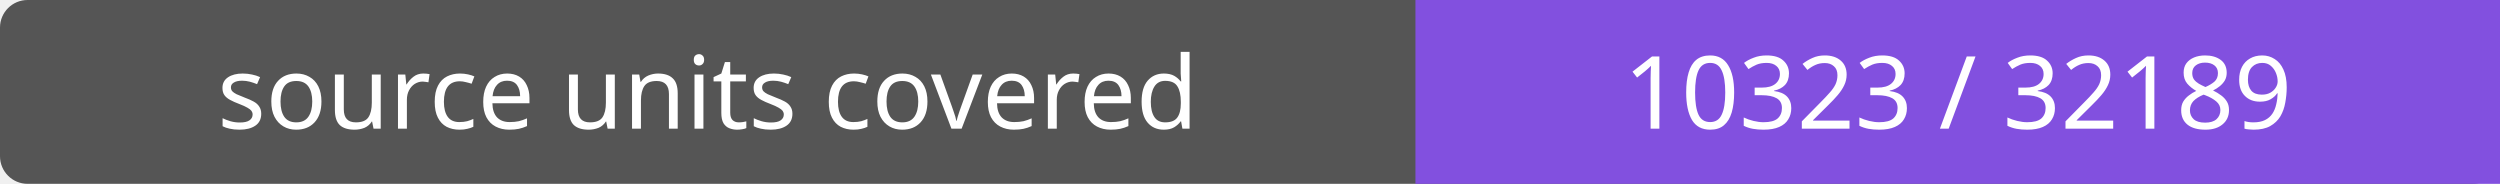
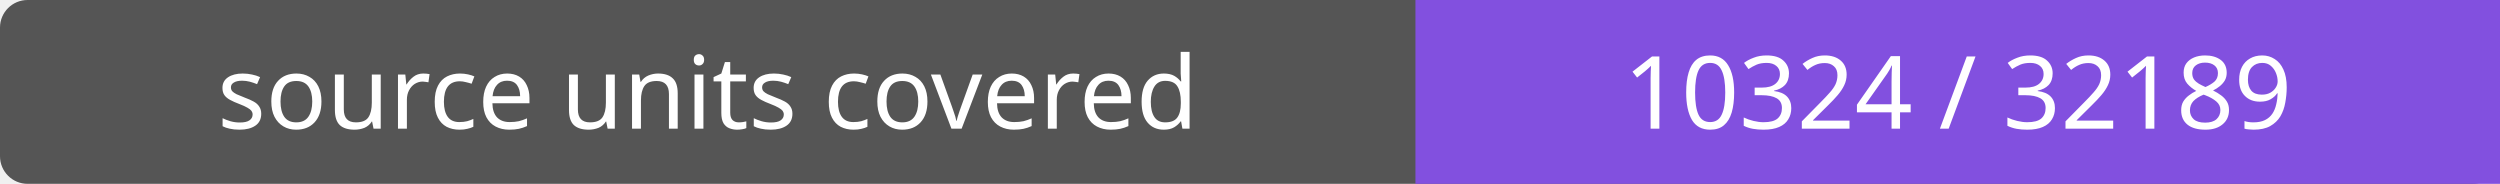
- <svg xmlns="http://www.w3.org/2000/svg" width="272" height="20" role="img" aria-label="source units covered: 10323 / 32189">
+ <svg xmlns="http://www.w3.org/2000/svg" width="272" height="20" role="img" aria-label="source units covered: 10324 / 32189">
  <rect width="272" height="20" rx="3" fill="#555" />
  <path fill="#8250df" d="M154 0h118v20H154z" />
  <g fill="#fff" text-anchor="middle" font-family="Verdana,sans-serif" font-size="11">
    <text x="77.0" y="14">source units covered</text>
-     <text x="213.0" y="14">10323 / 32189</text>
+     <text x="213.0" y="14">10324 / 32189</text>
  </g>
</svg>
